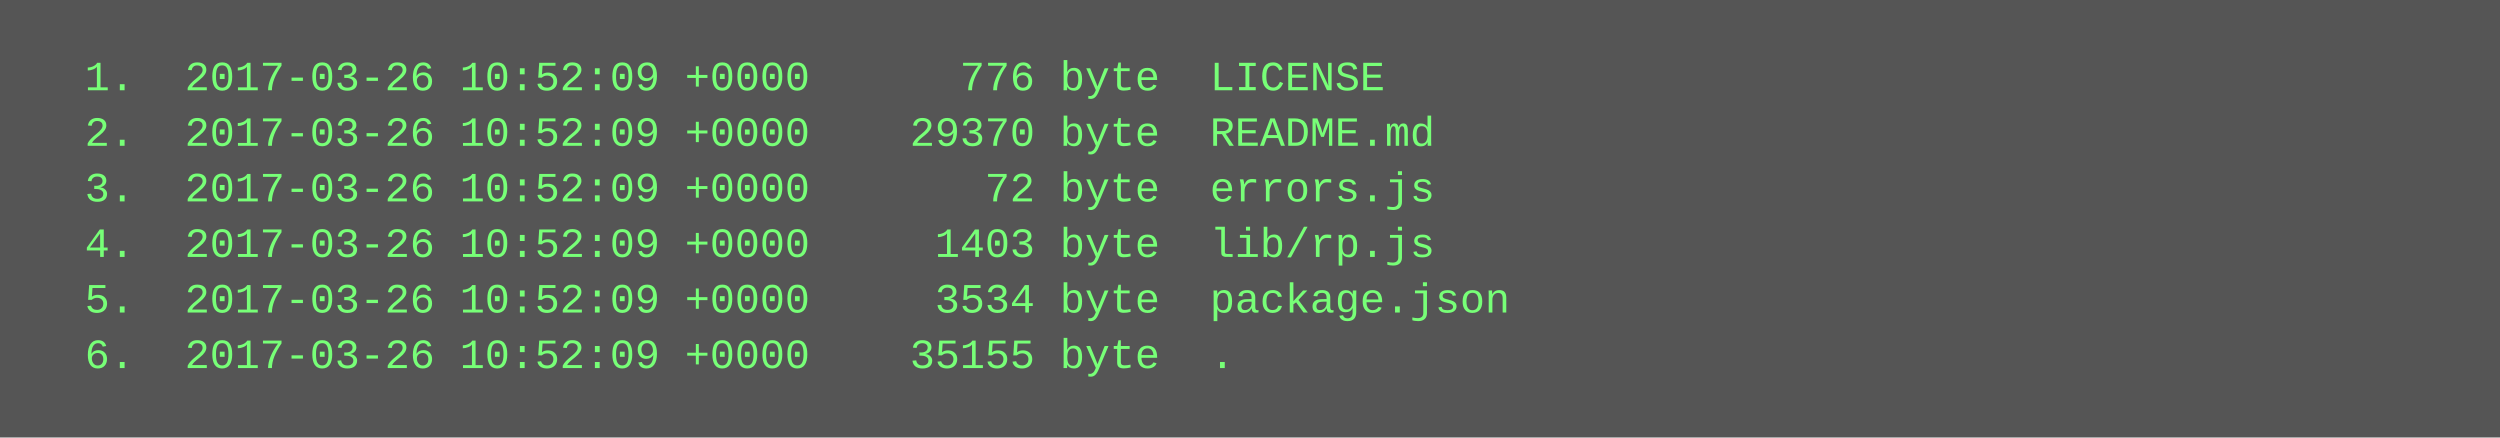
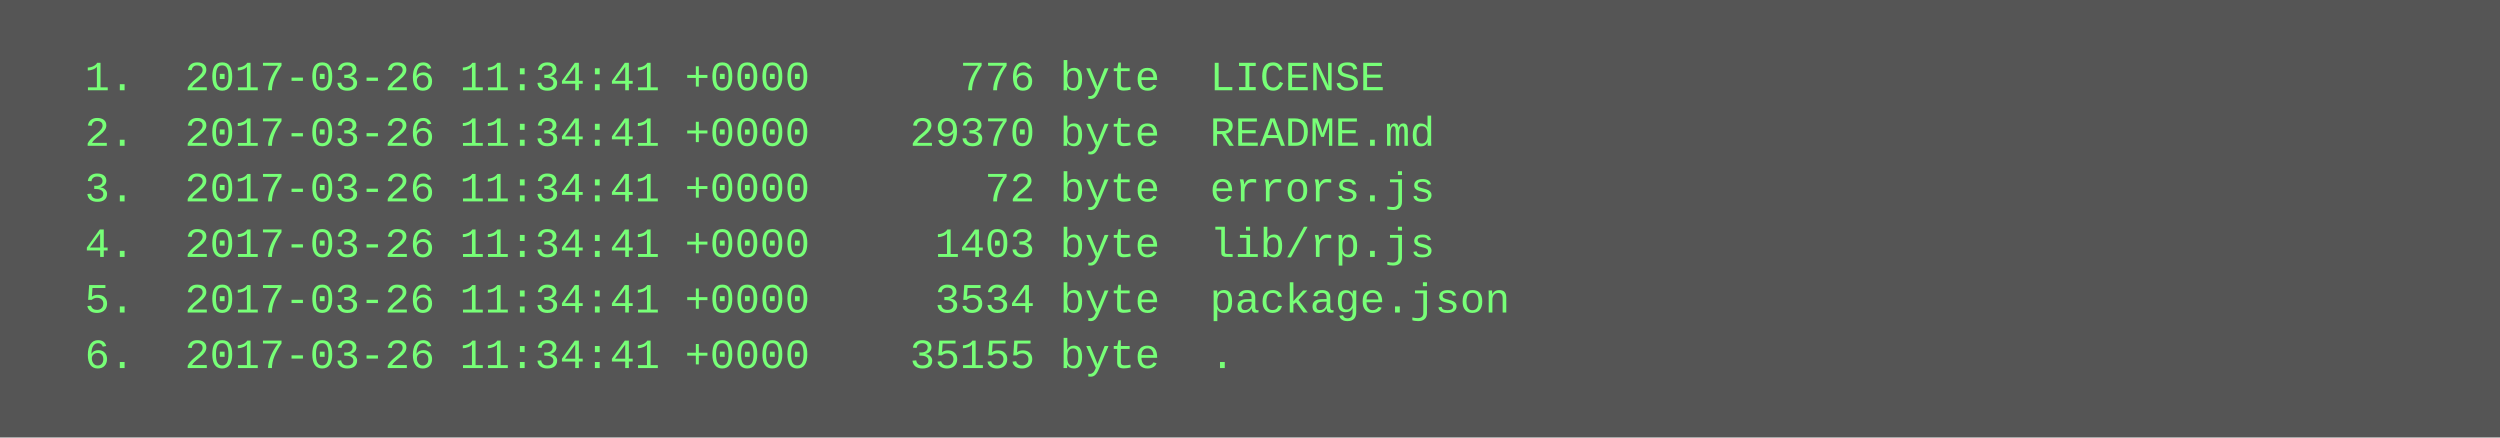
<svg xmlns="http://www.w3.org/2000/svg" height="126" width="720">
  <rect height="126" fill="#555" width="720" />
  <text fill="#7f7" font-family="Courier New" font-size="12" xml:space="preserve">
-     <tspan x="10" y="26">  1.  2017-03-26 10:52:09 +0000      776 byte  LICENSE</tspan>
-     <tspan x="10" y="42">  2.  2017-03-26 10:52:09 +0000    29370 byte  README.md</tspan>
-     <tspan x="10" y="58">  3.  2017-03-26 10:52:09 +0000       72 byte  errors.js</tspan>
-     <tspan x="10" y="74">  4.  2017-03-26 10:52:09 +0000     1403 byte  lib/rp.js</tspan>
-     <tspan x="10" y="90">  5.  2017-03-26 10:52:09 +0000     3534 byte  package.json</tspan>
-     <tspan x="10" y="106">  6.  2017-03-26 10:52:09 +0000    35155 byte  .</tspan>
+     <tspan x="10" y="26">  1.  2017-03-26 11:34:41 +0000      776 byte  LICENSE</tspan>
+     <tspan x="10" y="42">  2.  2017-03-26 11:34:41 +0000    29370 byte  README.md</tspan>
+     <tspan x="10" y="58">  3.  2017-03-26 11:34:41 +0000       72 byte  errors.js</tspan>
+     <tspan x="10" y="74">  4.  2017-03-26 11:34:41 +0000     1403 byte  lib/rp.js</tspan>
+     <tspan x="10" y="90">  5.  2017-03-26 11:34:41 +0000     3534 byte  package.json</tspan>
+     <tspan x="10" y="106">  6.  2017-03-26 11:34:41 +0000    35155 byte  .</tspan>
  </text>
</svg>
